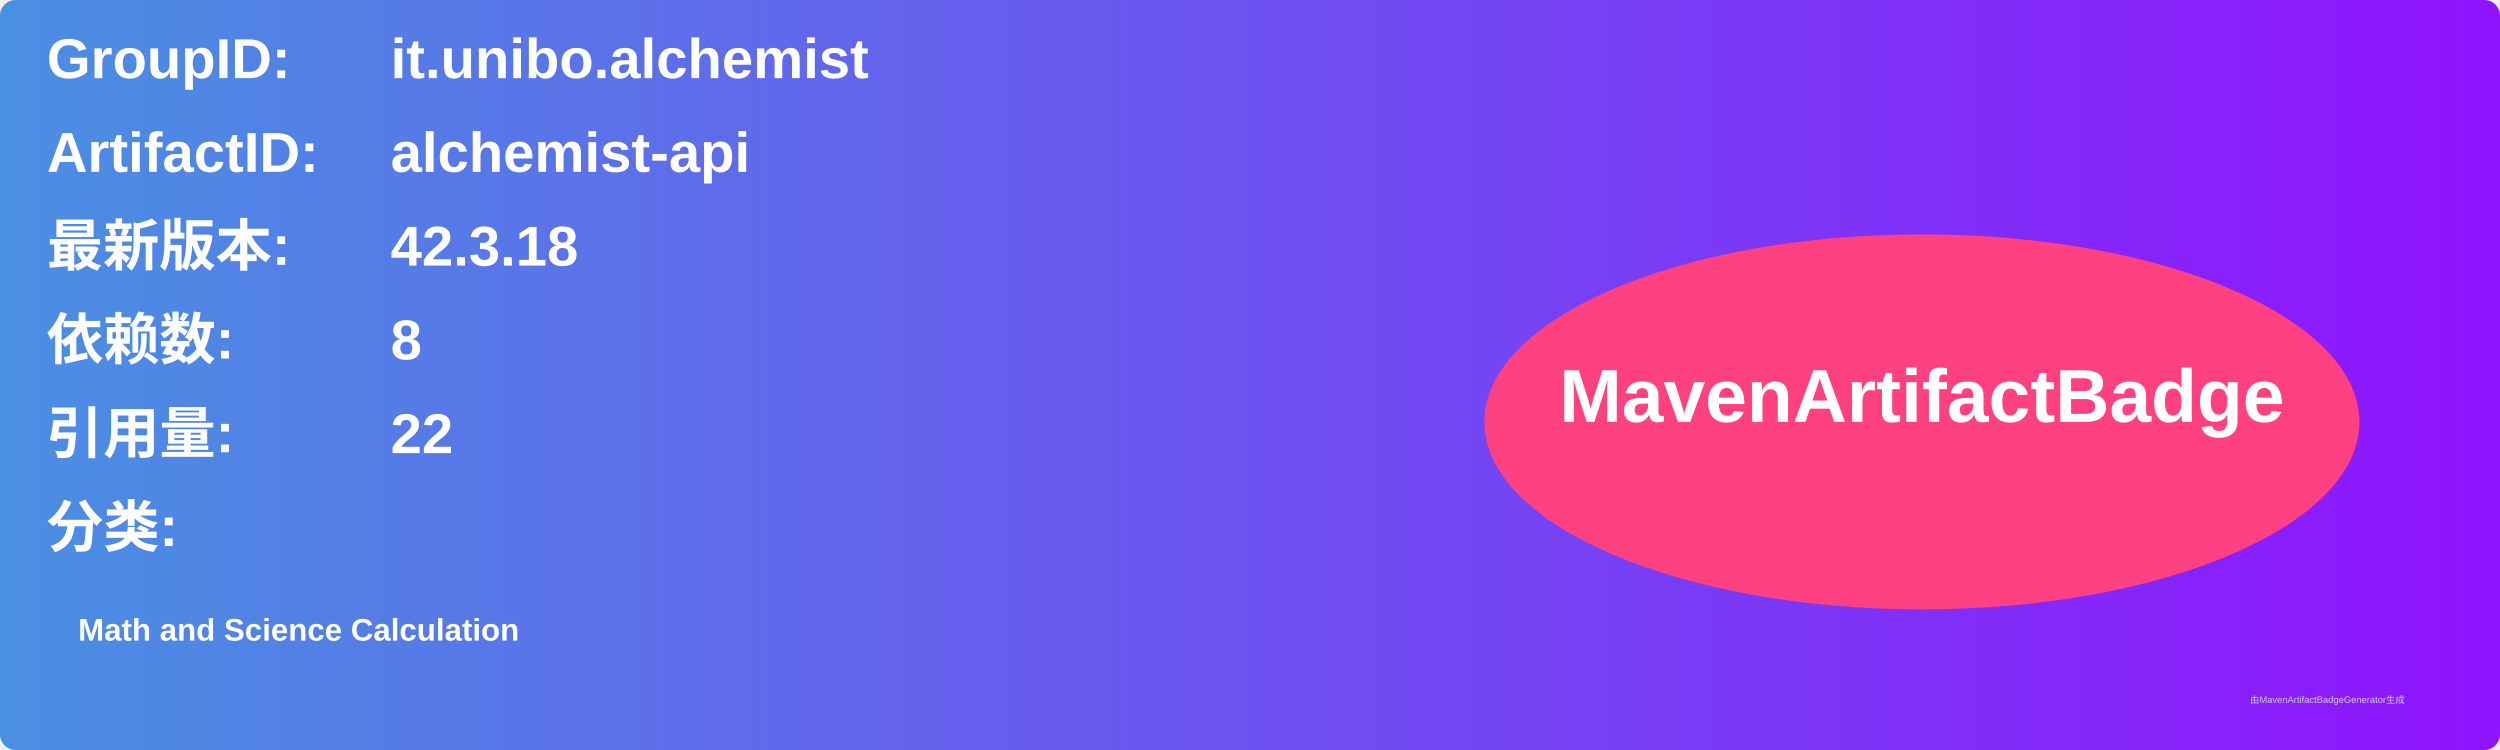
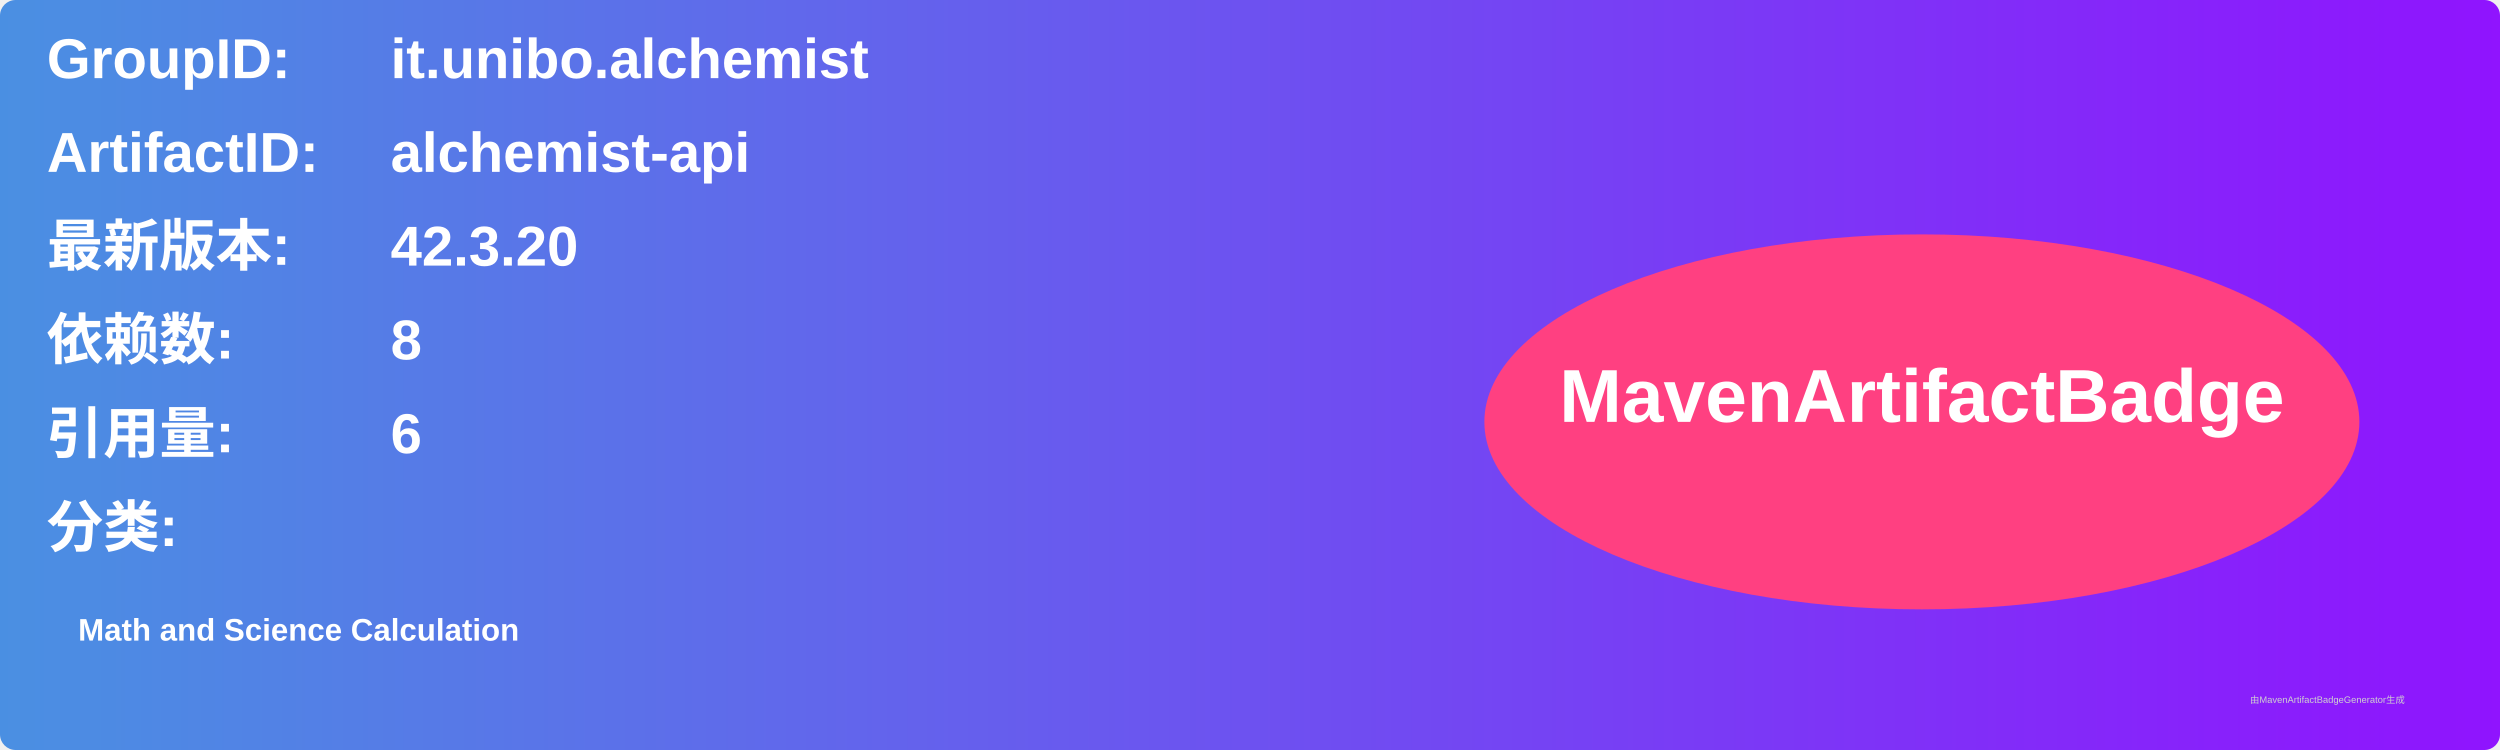
<svg xmlns="http://www.w3.org/2000/svg" width="800" height="240" viewBox="0 0 800 240">
  <linearGradient id="grad" x1="0%" y1="0%" x2="100%" y2="0%">
    <stop offset="0%" stop-color="#4a90e2" />
    <stop offset="100%" stop-color="#9013fe" />
  </linearGradient>
  <rect width="100%" height="100%" rx="5" ry="5" fill="url(#grad)" />
  <g transform="translate(15, 15)">
    <text x="0" y="10" font-family="Arial" font-size="18" fill="white" font-weight="bold" width="260">GroupID:</text>
    <text x="110" y="10" font-family="Arial" font-size="18" fill="white" font-weight="bold" width="460">it.unibo.alchemist</text>
    <text x="0" y="40" font-family="Arial" font-size="18" fill="white" font-weight="bold" width="260">ArtifactID:</text>
    <text x="110" y="40" font-family="Arial" font-size="18" fill="white" font-weight="bold" width="460">alchemist-api</text>
    <text x="0" y="70" font-family="Arial" font-size="18" fill="white" font-weight="bold">最新版本:</text>
    <text x="110" y="70" font-family="Arial" font-size="18" fill="white" font-weight="bold">
-       <tspan font-weight="bold">42.3.18</tspan>
+       <tspan font-weight="bold">42.3.20</tspan>
    </text>
    <text x="0" y="100" font-family="Arial" font-size="18" fill="white" font-weight="bold">依赖数: </text>
    <text x="110" y="100" font-family="Arial" font-size="18" fill="white">
      <tspan font-weight="bold">8</tspan>
    </text>
    <text x="0" y="130" font-family="Arial" font-size="18" fill="white" font-weight="bold">引用量: </text>
    <text x="110" y="130" font-family="Arial" font-size="18" fill="white">
-       <tspan font-weight="bold">22</tspan>
+       <tspan font-weight="bold">6</tspan>
    </text>
    <text x="0" y="160" font-family="Arial" font-size="18" fill="white" font-weight="bold">分类:</text>
    <text x="10" y="190" font-family="Arial" font-size="10" fill="white">
      <tspan font-weight="bold">Math and Science Calculation</tspan>
    </text>
    <ellipse cx="600" cy="120" rx="140" ry="60" fill="#ff4081" />
    <text x="600" y="120" text-anchor="middle" font-family="Arial" font-size="24" fill="white" font-weight="bold">MavenArtifactBadge</text>
  </g>
  <text x="720" y="225" font-family="Arial" font-size="3" fill="#d0d0d0">由MavenArtifactBadgeGenerator生成</text>
</svg>
